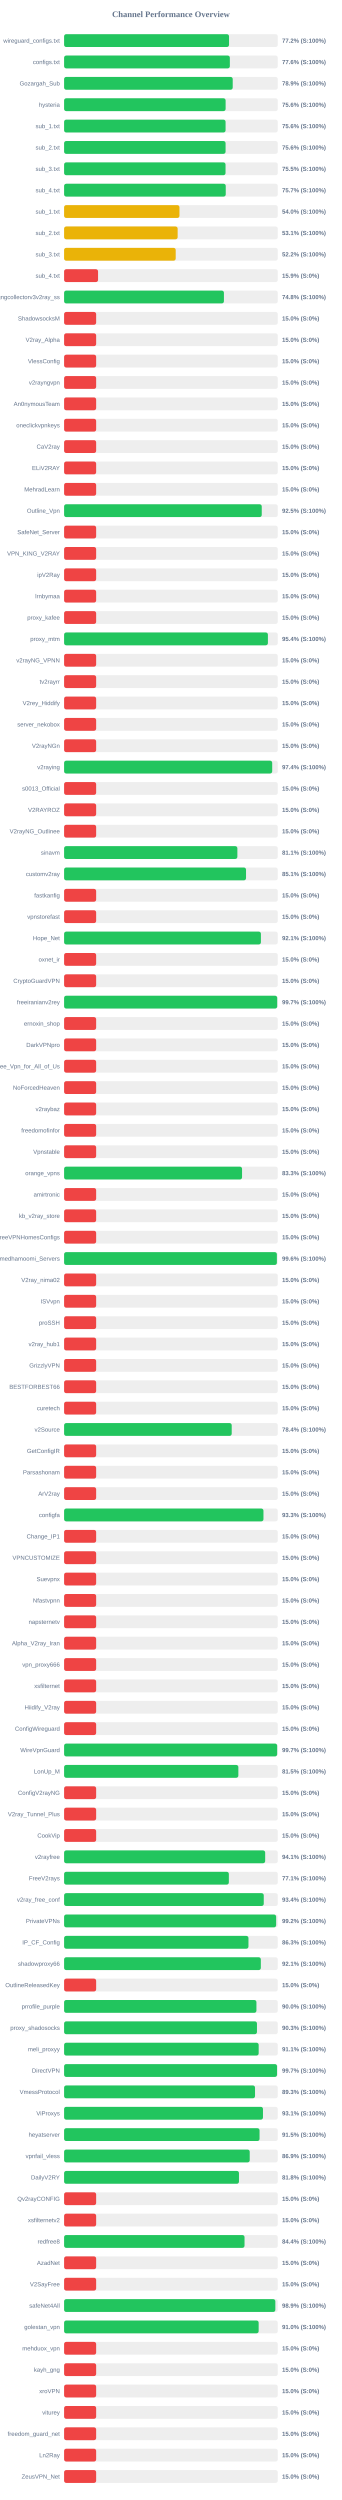
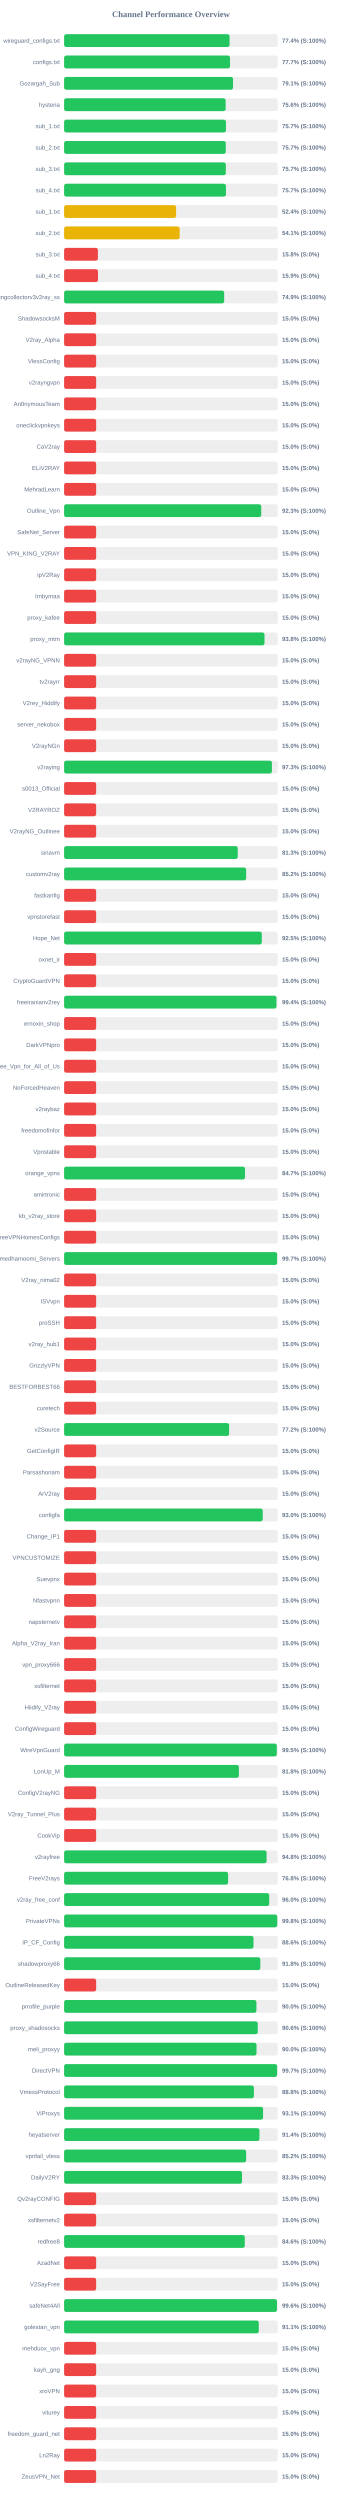
<svg xmlns="http://www.w3.org/2000/svg" width="800" height="5850" version="1.1">
  <style>
        .row { font: 14px Arial; fill: #64748b; }
        .score { font: bold 14px Arial; fill: #64748b; }
    </style>
  <text x="400" y="40" text-anchor="middle" font-size="20px" font-weight="bold" fill="#64748b">Channel Performance Overview</text>
  <rect x="150" y="80" width="500" height="30" fill="#eee" rx="5" />
-   <rect x="150" y="80" width="385.95" height="30" fill="#22c55e" rx="5" />
+   <rect x="150" y="80" width="387.2" height="30" fill="#22c55e" rx="5" />
  <text x="140" y="100" text-anchor="end" class="row">wireguard_configs.txt</text>
-   <text x="660" y="100" text-anchor="start" class="score">77.2% (S:100%)</text>
+   <text x="660" y="100" text-anchor="start" class="score">77.4% (S:100%)</text>
  <rect x="150" y="130" width="500" height="30" fill="#eee" rx="5" />
-   <rect x="150" y="130" width="387.85" height="30" fill="#22c55e" rx="5" />
+   <rect x="150" y="130" width="388.25" height="30" fill="#22c55e" rx="5" />
  <text x="140" y="150" text-anchor="end" class="row">configs.txt</text>
-   <text x="660" y="150" text-anchor="start" class="score">77.6% (S:100%)</text>
+   <text x="660" y="150" text-anchor="start" class="score">77.7% (S:100%)</text>
  <rect x="150" y="180" width="500" height="30" fill="#eee" rx="5" />
-   <rect x="150" y="180" width="394.55" height="30" fill="#22c55e" rx="5" />
+   <rect x="150" y="180" width="395.3" height="30" fill="#22c55e" rx="5" />
  <text x="140" y="200" text-anchor="end" class="row">Gozargah_Sub</text>
-   <text x="660" y="200" text-anchor="start" class="score">78.9% (S:100%)</text>
+   <text x="660" y="200" text-anchor="start" class="score">79.1% (S:100%)</text>
  <rect x="150" y="230" width="500" height="30" fill="#eee" rx="5" />
-   <rect x="150" y="230" width="377.95" height="30" fill="#22c55e" rx="5" />
+   <rect x="150" y="230" width="378.05" height="30" fill="#22c55e" rx="5" />
  <text x="140" y="250" text-anchor="end" class="row">hysteria</text>
  <text x="660" y="250" text-anchor="start" class="score">75.6% (S:100%)</text>
  <rect x="150" y="280" width="500" height="30" fill="#eee" rx="5" />
-   <rect x="150" y="280" width="377.85" height="30" fill="#22c55e" rx="5" />
+   <rect x="150" y="280" width="378.7" height="30" fill="#22c55e" rx="5" />
  <text x="140" y="300" text-anchor="end" class="row">sub_1.txt</text>
-   <text x="660" y="300" text-anchor="start" class="score">75.6% (S:100%)</text>
+   <text x="660" y="300" text-anchor="start" class="score">75.7% (S:100%)</text>
  <rect x="150" y="330" width="500" height="30" fill="#eee" rx="5" />
-   <rect x="150" y="330" width="377.85" height="30" fill="#22c55e" rx="5" />
+   <rect x="150" y="330" width="378.3" height="30" fill="#22c55e" rx="5" />
  <text x="140" y="350" text-anchor="end" class="row">sub_2.txt</text>
-   <text x="660" y="350" text-anchor="start" class="score">75.6% (S:100%)</text>
+   <text x="660" y="350" text-anchor="start" class="score">75.7% (S:100%)</text>
  <rect x="150" y="380" width="500" height="30" fill="#eee" rx="5" />
-   <rect x="150" y="380" width="377.75" height="30" fill="#22c55e" rx="5" />
+   <rect x="150" y="380" width="378.45" height="30" fill="#22c55e" rx="5" />
  <text x="140" y="400" text-anchor="end" class="row">sub_3.txt</text>
-   <text x="660" y="400" text-anchor="start" class="score">75.5% (S:100%)</text>
+   <text x="660" y="400" text-anchor="start" class="score">75.7% (S:100%)</text>
  <rect x="150" y="430" width="500" height="30" fill="#eee" rx="5" />
-   <rect x="150" y="430" width="378.25" height="30" fill="#22c55e" rx="5" />
+   <rect x="150" y="430" width="378.7" height="30" fill="#22c55e" rx="5" />
  <text x="140" y="450" text-anchor="end" class="row">sub_4.txt</text>
  <text x="660" y="450" text-anchor="start" class="score">75.7% (S:100%)</text>
  <rect x="150" y="480" width="500" height="30" fill="#eee" rx="5" />
-   <rect x="150" y="480" width="269.95" height="30" fill="#eab308" rx="5" />
+   <rect x="150" y="480" width="262.1" height="30" fill="#eab308" rx="5" />
  <text x="140" y="500" text-anchor="end" class="row">sub_1.txt</text>
-   <text x="660" y="500" text-anchor="start" class="score">54.0% (S:100%)</text>
+   <text x="660" y="500" text-anchor="start" class="score">52.4% (S:100%)</text>
  <rect x="150" y="530" width="500" height="30" fill="#eee" rx="5" />
-   <rect x="150" y="530" width="265.7" height="30" fill="#eab308" rx="5" />
+   <rect x="150" y="530" width="270.45" height="30" fill="#eab308" rx="5" />
  <text x="140" y="550" text-anchor="end" class="row">sub_2.txt</text>
-   <text x="660" y="550" text-anchor="start" class="score">53.1% (S:100%)</text>
+   <text x="660" y="550" text-anchor="start" class="score">54.1% (S:100%)</text>
  <rect x="150" y="580" width="500" height="30" fill="#eee" rx="5" />
-   <rect x="150" y="580" width="261.15" height="30" fill="#eab308" rx="5" />
+   <rect x="150" y="580" width="79.05" height="30" fill="#ef4444" rx="5" />
  <text x="140" y="600" text-anchor="end" class="row">sub_3.txt</text>
-   <text x="660" y="600" text-anchor="start" class="score">52.2% (S:100%)</text>
+   <text x="660" y="600" text-anchor="start" class="score">15.8% (S:0%)</text>
  <rect x="150" y="630" width="500" height="30" fill="#eee" rx="5" />
-   <rect x="150" y="630" width="79.45" height="30" fill="#ef4444" rx="5" />
+   <rect x="150" y="630" width="79.3" height="30" fill="#ef4444" rx="5" />
  <text x="140" y="650" text-anchor="end" class="row">sub_4.txt</text>
  <text x="660" y="650" text-anchor="start" class="score">15.9% (S:0%)</text>
  <rect x="150" y="680" width="500" height="30" fill="#eee" rx="5" />
-   <rect x="150" y="680" width="374.0" height="30" fill="#22c55e" rx="5" />
+   <rect x="150" y="680" width="374.55" height="30" fill="#22c55e" rx="5" />
  <text x="140" y="700" text-anchor="end" class="row">kayhgngcollectorv3v2ray_ss</text>
-   <text x="660" y="700" text-anchor="start" class="score">74.8% (S:100%)</text>
+   <text x="660" y="700" text-anchor="start" class="score">74.9% (S:100%)</text>
  <rect x="150" y="730" width="500" height="30" fill="#eee" rx="5" />
  <rect x="150" y="730" width="75.0" height="30" fill="#ef4444" rx="5" />
  <text x="140" y="750" text-anchor="end" class="row">ShadowsocksM</text>
  <text x="660" y="750" text-anchor="start" class="score">15.0% (S:0%)</text>
  <rect x="150" y="780" width="500" height="30" fill="#eee" rx="5" />
  <rect x="150" y="780" width="75.0" height="30" fill="#ef4444" rx="5" />
  <text x="140" y="800" text-anchor="end" class="row">V2ray_Alpha</text>
  <text x="660" y="800" text-anchor="start" class="score">15.0% (S:0%)</text>
  <rect x="150" y="830" width="500" height="30" fill="#eee" rx="5" />
  <rect x="150" y="830" width="75.0" height="30" fill="#ef4444" rx="5" />
  <text x="140" y="850" text-anchor="end" class="row">VlessConfig</text>
  <text x="660" y="850" text-anchor="start" class="score">15.0% (S:0%)</text>
  <rect x="150" y="880" width="500" height="30" fill="#eee" rx="5" />
  <rect x="150" y="880" width="75.0" height="30" fill="#ef4444" rx="5" />
  <text x="140" y="900" text-anchor="end" class="row">v2rayngvpn</text>
  <text x="660" y="900" text-anchor="start" class="score">15.0% (S:0%)</text>
  <rect x="150" y="930" width="500" height="30" fill="#eee" rx="5" />
  <rect x="150" y="930" width="75.0" height="30" fill="#ef4444" rx="5" />
  <text x="140" y="950" text-anchor="end" class="row">An0nymousTeam</text>
  <text x="660" y="950" text-anchor="start" class="score">15.0% (S:0%)</text>
  <rect x="150" y="980" width="500" height="30" fill="#eee" rx="5" />
  <rect x="150" y="980" width="75.0" height="30" fill="#ef4444" rx="5" />
  <text x="140" y="1000" text-anchor="end" class="row">oneclickvpnkeys</text>
  <text x="660" y="1000" text-anchor="start" class="score">15.0% (S:0%)</text>
  <rect x="150" y="1030" width="500" height="30" fill="#eee" rx="5" />
  <rect x="150" y="1030" width="75.0" height="30" fill="#ef4444" rx="5" />
  <text x="140" y="1050" text-anchor="end" class="row">CaV2ray</text>
  <text x="660" y="1050" text-anchor="start" class="score">15.0% (S:0%)</text>
  <rect x="150" y="1080" width="500" height="30" fill="#eee" rx="5" />
  <rect x="150" y="1080" width="75.0" height="30" fill="#ef4444" rx="5" />
  <text x="140" y="1100" text-anchor="end" class="row">ELiV2RAY</text>
  <text x="660" y="1100" text-anchor="start" class="score">15.0% (S:0%)</text>
  <rect x="150" y="1130" width="500" height="30" fill="#eee" rx="5" />
  <rect x="150" y="1130" width="75.0" height="30" fill="#ef4444" rx="5" />
  <text x="140" y="1150" text-anchor="end" class="row">MehradLearn</text>
  <text x="660" y="1150" text-anchor="start" class="score">15.0% (S:0%)</text>
  <rect x="150" y="1180" width="500" height="30" fill="#eee" rx="5" />
-   <rect x="150" y="1180" width="462.5" height="30" fill="#22c55e" rx="5" />
+   <rect x="150" y="1180" width="461.3" height="30" fill="#22c55e" rx="5" />
  <text x="140" y="1200" text-anchor="end" class="row">Outline_Vpn</text>
-   <text x="660" y="1200" text-anchor="start" class="score">92.5% (S:100%)</text>
+   <text x="660" y="1200" text-anchor="start" class="score">92.3% (S:100%)</text>
  <rect x="150" y="1230" width="500" height="30" fill="#eee" rx="5" />
  <rect x="150" y="1230" width="75.0" height="30" fill="#ef4444" rx="5" />
  <text x="140" y="1250" text-anchor="end" class="row">SafeNet_Server</text>
  <text x="660" y="1250" text-anchor="start" class="score">15.0% (S:0%)</text>
  <rect x="150" y="1280" width="500" height="30" fill="#eee" rx="5" />
  <rect x="150" y="1280" width="75.0" height="30" fill="#ef4444" rx="5" />
  <text x="140" y="1300" text-anchor="end" class="row">VPN_KING_V2RAY</text>
  <text x="660" y="1300" text-anchor="start" class="score">15.0% (S:0%)</text>
  <rect x="150" y="1330" width="500" height="30" fill="#eee" rx="5" />
  <rect x="150" y="1330" width="75.0" height="30" fill="#ef4444" rx="5" />
  <text x="140" y="1350" text-anchor="end" class="row">ipV2Ray</text>
  <text x="660" y="1350" text-anchor="start" class="score">15.0% (S:0%)</text>
  <rect x="150" y="1380" width="500" height="30" fill="#eee" rx="5" />
  <rect x="150" y="1380" width="75.0" height="30" fill="#ef4444" rx="5" />
  <text x="140" y="1400" text-anchor="end" class="row">lrnbymaa</text>
  <text x="660" y="1400" text-anchor="start" class="score">15.0% (S:0%)</text>
  <rect x="150" y="1430" width="500" height="30" fill="#eee" rx="5" />
  <rect x="150" y="1430" width="75.0" height="30" fill="#ef4444" rx="5" />
  <text x="140" y="1450" text-anchor="end" class="row">proxy_kafee</text>
  <text x="660" y="1450" text-anchor="start" class="score">15.0% (S:0%)</text>
  <rect x="150" y="1480" width="500" height="30" fill="#eee" rx="5" />
-   <rect x="150" y="1480" width="476.9" height="30" fill="#22c55e" rx="5" />
+   <rect x="150" y="1480" width="468.95" height="30" fill="#22c55e" rx="5" />
  <text x="140" y="1500" text-anchor="end" class="row">proxy_mtm</text>
-   <text x="660" y="1500" text-anchor="start" class="score">95.4% (S:100%)</text>
+   <text x="660" y="1500" text-anchor="start" class="score">93.8% (S:100%)</text>
  <rect x="150" y="1530" width="500" height="30" fill="#eee" rx="5" />
  <rect x="150" y="1530" width="75.0" height="30" fill="#ef4444" rx="5" />
  <text x="140" y="1550" text-anchor="end" class="row">v2rayNG_VPNN</text>
  <text x="660" y="1550" text-anchor="start" class="score">15.0% (S:0%)</text>
  <rect x="150" y="1580" width="500" height="30" fill="#eee" rx="5" />
  <rect x="150" y="1580" width="75.0" height="30" fill="#ef4444" rx="5" />
  <text x="140" y="1600" text-anchor="end" class="row">tv2rayrr</text>
  <text x="660" y="1600" text-anchor="start" class="score">15.0% (S:0%)</text>
  <rect x="150" y="1630" width="500" height="30" fill="#eee" rx="5" />
  <rect x="150" y="1630" width="75.0" height="30" fill="#ef4444" rx="5" />
  <text x="140" y="1650" text-anchor="end" class="row">V2rey_Hiddify</text>
  <text x="660" y="1650" text-anchor="start" class="score">15.0% (S:0%)</text>
  <rect x="150" y="1680" width="500" height="30" fill="#eee" rx="5" />
  <rect x="150" y="1680" width="75.0" height="30" fill="#ef4444" rx="5" />
  <text x="140" y="1700" text-anchor="end" class="row">server_nekobox</text>
  <text x="660" y="1700" text-anchor="start" class="score">15.0% (S:0%)</text>
  <rect x="150" y="1730" width="500" height="30" fill="#eee" rx="5" />
  <rect x="150" y="1730" width="75.0" height="30" fill="#ef4444" rx="5" />
  <text x="140" y="1750" text-anchor="end" class="row">V2rayNGn</text>
  <text x="660" y="1750" text-anchor="start" class="score">15.0% (S:0%)</text>
  <rect x="150" y="1780" width="500" height="30" fill="#eee" rx="5" />
-   <rect x="150" y="1780" width="486.95" height="30" fill="#22c55e" rx="5" />
+   <rect x="150" y="1780" width="486.3" height="30" fill="#22c55e" rx="5" />
  <text x="140" y="1800" text-anchor="end" class="row">v2raying</text>
-   <text x="660" y="1800" text-anchor="start" class="score">97.4% (S:100%)</text>
+   <text x="660" y="1800" text-anchor="start" class="score">97.3% (S:100%)</text>
  <rect x="150" y="1830" width="500" height="30" fill="#eee" rx="5" />
  <rect x="150" y="1830" width="75.0" height="30" fill="#ef4444" rx="5" />
  <text x="140" y="1850" text-anchor="end" class="row">s0013_Official</text>
  <text x="660" y="1850" text-anchor="start" class="score">15.0% (S:0%)</text>
  <rect x="150" y="1880" width="500" height="30" fill="#eee" rx="5" />
  <rect x="150" y="1880" width="75.0" height="30" fill="#ef4444" rx="5" />
  <text x="140" y="1900" text-anchor="end" class="row">V2RAYROZ</text>
  <text x="660" y="1900" text-anchor="start" class="score">15.0% (S:0%)</text>
  <rect x="150" y="1930" width="500" height="30" fill="#eee" rx="5" />
  <rect x="150" y="1930" width="75.0" height="30" fill="#ef4444" rx="5" />
  <text x="140" y="1950" text-anchor="end" class="row">V2rayNG_Outlinee</text>
  <text x="660" y="1950" text-anchor="start" class="score">15.0% (S:0%)</text>
  <rect x="150" y="1980" width="500" height="30" fill="#eee" rx="5" />
-   <rect x="150" y="1980" width="405.45" height="30" fill="#22c55e" rx="5" />
+   <rect x="150" y="1980" width="406.3" height="30" fill="#22c55e" rx="5" />
  <text x="140" y="2000" text-anchor="end" class="row">sinavm</text>
-   <text x="660" y="2000" text-anchor="start" class="score">81.1% (S:100%)</text>
+   <text x="660" y="2000" text-anchor="start" class="score">81.3% (S:100%)</text>
  <rect x="150" y="2030" width="500" height="30" fill="#eee" rx="5" />
-   <rect x="150" y="2030" width="425.7" height="30" fill="#22c55e" rx="5" />
+   <rect x="150" y="2030" width="426.05" height="30" fill="#22c55e" rx="5" />
  <text x="140" y="2050" text-anchor="end" class="row">customv2ray</text>
-   <text x="660" y="2050" text-anchor="start" class="score">85.1% (S:100%)</text>
+   <text x="660" y="2050" text-anchor="start" class="score">85.2% (S:100%)</text>
  <rect x="150" y="2080" width="500" height="30" fill="#eee" rx="5" />
  <rect x="150" y="2080" width="75.0" height="30" fill="#ef4444" rx="5" />
  <text x="140" y="2100" text-anchor="end" class="row">fastkanfig</text>
  <text x="660" y="2100" text-anchor="start" class="score">15.0% (S:0%)</text>
  <rect x="150" y="2130" width="500" height="30" fill="#eee" rx="5" />
  <rect x="150" y="2130" width="75.0" height="30" fill="#ef4444" rx="5" />
  <text x="140" y="2150" text-anchor="end" class="row">vpnstorefast</text>
  <text x="660" y="2150" text-anchor="start" class="score">15.0% (S:0%)</text>
  <rect x="150" y="2180" width="500" height="30" fill="#eee" rx="5" />
-   <rect x="150" y="2180" width="460.55" height="30" fill="#22c55e" rx="5" />
+   <rect x="150" y="2180" width="462.6" height="30" fill="#22c55e" rx="5" />
  <text x="140" y="2200" text-anchor="end" class="row">Hope_Net</text>
-   <text x="660" y="2200" text-anchor="start" class="score">92.1% (S:100%)</text>
+   <text x="660" y="2200" text-anchor="start" class="score">92.5% (S:100%)</text>
  <rect x="150" y="2230" width="500" height="30" fill="#eee" rx="5" />
  <rect x="150" y="2230" width="75.0" height="30" fill="#ef4444" rx="5" />
  <text x="140" y="2250" text-anchor="end" class="row">oxnet_ir</text>
  <text x="660" y="2250" text-anchor="start" class="score">15.0% (S:0%)</text>
  <rect x="150" y="2280" width="500" height="30" fill="#eee" rx="5" />
  <rect x="150" y="2280" width="75.0" height="30" fill="#ef4444" rx="5" />
  <text x="140" y="2300" text-anchor="end" class="row">CryptoGuardVPN</text>
  <text x="660" y="2300" text-anchor="start" class="score">15.0% (S:0%)</text>
  <rect x="150" y="2330" width="500" height="30" fill="#eee" rx="5" />
-   <rect x="150" y="2330" width="498.65" height="30" fill="#22c55e" rx="5" />
+   <rect x="150" y="2330" width="496.9" height="30" fill="#22c55e" rx="5" />
  <text x="140" y="2350" text-anchor="end" class="row">freeiranianv2rey</text>
-   <text x="660" y="2350" text-anchor="start" class="score">99.7% (S:100%)</text>
+   <text x="660" y="2350" text-anchor="start" class="score">99.4% (S:100%)</text>
  <rect x="150" y="2380" width="500" height="30" fill="#eee" rx="5" />
  <rect x="150" y="2380" width="75.0" height="30" fill="#ef4444" rx="5" />
  <text x="140" y="2400" text-anchor="end" class="row">ernoxin_shop</text>
  <text x="660" y="2400" text-anchor="start" class="score">15.0% (S:0%)</text>
  <rect x="150" y="2430" width="500" height="30" fill="#eee" rx="5" />
  <rect x="150" y="2430" width="75.0" height="30" fill="#ef4444" rx="5" />
  <text x="140" y="2450" text-anchor="end" class="row">DarkVPNpro</text>
  <text x="660" y="2450" text-anchor="start" class="score">15.0% (S:0%)</text>
  <rect x="150" y="2480" width="500" height="30" fill="#eee" rx="5" />
  <rect x="150" y="2480" width="75.0" height="30" fill="#ef4444" rx="5" />
  <text x="140" y="2500" text-anchor="end" class="row">Free_Vpn_for_All_of_Us</text>
  <text x="660" y="2500" text-anchor="start" class="score">15.0% (S:0%)</text>
  <rect x="150" y="2530" width="500" height="30" fill="#eee" rx="5" />
  <rect x="150" y="2530" width="75.0" height="30" fill="#ef4444" rx="5" />
  <text x="140" y="2550" text-anchor="end" class="row">NoForcedHeaven</text>
  <text x="660" y="2550" text-anchor="start" class="score">15.0% (S:0%)</text>
  <rect x="150" y="2580" width="500" height="30" fill="#eee" rx="5" />
  <rect x="150" y="2580" width="75.0" height="30" fill="#ef4444" rx="5" />
  <text x="140" y="2600" text-anchor="end" class="row">v2raybaz</text>
  <text x="660" y="2600" text-anchor="start" class="score">15.0% (S:0%)</text>
  <rect x="150" y="2630" width="500" height="30" fill="#eee" rx="5" />
  <rect x="150" y="2630" width="75.0" height="30" fill="#ef4444" rx="5" />
  <text x="140" y="2650" text-anchor="end" class="row">freedomofinfor</text>
  <text x="660" y="2650" text-anchor="start" class="score">15.0% (S:0%)</text>
  <rect x="150" y="2680" width="500" height="30" fill="#eee" rx="5" />
  <rect x="150" y="2680" width="75.0" height="30" fill="#ef4444" rx="5" />
  <text x="140" y="2700" text-anchor="end" class="row">Vpnstable</text>
  <text x="660" y="2700" text-anchor="start" class="score">15.0% (S:0%)</text>
  <rect x="150" y="2730" width="500" height="30" fill="#eee" rx="5" />
-   <rect x="150" y="2730" width="416.4" height="30" fill="#22c55e" rx="5" />
+   <rect x="150" y="2730" width="423.35" height="30" fill="#22c55e" rx="5" />
  <text x="140" y="2750" text-anchor="end" class="row">orange_vpns</text>
-   <text x="660" y="2750" text-anchor="start" class="score">83.3% (S:100%)</text>
+   <text x="660" y="2750" text-anchor="start" class="score">84.7% (S:100%)</text>
  <rect x="150" y="2780" width="500" height="30" fill="#eee" rx="5" />
  <rect x="150" y="2780" width="75.0" height="30" fill="#ef4444" rx="5" />
  <text x="140" y="2800" text-anchor="end" class="row">amirtronic</text>
  <text x="660" y="2800" text-anchor="start" class="score">15.0% (S:0%)</text>
  <rect x="150" y="2830" width="500" height="30" fill="#eee" rx="5" />
  <rect x="150" y="2830" width="75.0" height="30" fill="#ef4444" rx="5" />
  <text x="140" y="2850" text-anchor="end" class="row">kb_v2ray_store</text>
  <text x="660" y="2850" text-anchor="start" class="score">15.0% (S:0%)</text>
  <rect x="150" y="2880" width="500" height="30" fill="#eee" rx="5" />
  <rect x="150" y="2880" width="75.0" height="30" fill="#ef4444" rx="5" />
  <text x="140" y="2900" text-anchor="end" class="row">FreeVPNHomesConfigs</text>
  <text x="660" y="2900" text-anchor="start" class="score">15.0% (S:0%)</text>
  <rect x="150" y="2930" width="500" height="30" fill="#eee" rx="5" />
-   <rect x="150" y="2930" width="497.9" height="30" fill="#22c55e" rx="5" />
+   <rect x="150" y="2930" width="498.5" height="30" fill="#22c55e" rx="5" />
  <text x="140" y="2950" text-anchor="end" class="row">Ahmedhamoomi_Servers</text>
-   <text x="660" y="2950" text-anchor="start" class="score">99.6% (S:100%)</text>
+   <text x="660" y="2950" text-anchor="start" class="score">99.7% (S:100%)</text>
  <rect x="150" y="2980" width="500" height="30" fill="#eee" rx="5" />
  <rect x="150" y="2980" width="75.0" height="30" fill="#ef4444" rx="5" />
  <text x="140" y="3000" text-anchor="end" class="row">V2ray_nima02</text>
  <text x="660" y="3000" text-anchor="start" class="score">15.0% (S:0%)</text>
  <rect x="150" y="3030" width="500" height="30" fill="#eee" rx="5" />
  <rect x="150" y="3030" width="75.0" height="30" fill="#ef4444" rx="5" />
  <text x="140" y="3050" text-anchor="end" class="row">ISVvpn</text>
  <text x="660" y="3050" text-anchor="start" class="score">15.0% (S:0%)</text>
  <rect x="150" y="3080" width="500" height="30" fill="#eee" rx="5" />
  <rect x="150" y="3080" width="75.0" height="30" fill="#ef4444" rx="5" />
  <text x="140" y="3100" text-anchor="end" class="row">proSSH</text>
  <text x="660" y="3100" text-anchor="start" class="score">15.0% (S:0%)</text>
  <rect x="150" y="3130" width="500" height="30" fill="#eee" rx="5" />
  <rect x="150" y="3130" width="75.0" height="30" fill="#ef4444" rx="5" />
  <text x="140" y="3150" text-anchor="end" class="row">v2ray_hub1</text>
  <text x="660" y="3150" text-anchor="start" class="score">15.0% (S:0%)</text>
  <rect x="150" y="3180" width="500" height="30" fill="#eee" rx="5" />
  <rect x="150" y="3180" width="75.0" height="30" fill="#ef4444" rx="5" />
  <text x="140" y="3200" text-anchor="end" class="row">GrizzlyVPN</text>
  <text x="660" y="3200" text-anchor="start" class="score">15.0% (S:0%)</text>
  <rect x="150" y="3230" width="500" height="30" fill="#eee" rx="5" />
  <rect x="150" y="3230" width="75.0" height="30" fill="#ef4444" rx="5" />
  <text x="140" y="3250" text-anchor="end" class="row">BESTFORBEST66</text>
  <text x="660" y="3250" text-anchor="start" class="score">15.0% (S:0%)</text>
  <rect x="150" y="3280" width="500" height="30" fill="#eee" rx="5" />
  <rect x="150" y="3280" width="75.0" height="30" fill="#ef4444" rx="5" />
  <text x="140" y="3300" text-anchor="end" class="row">curetech</text>
  <text x="660" y="3300" text-anchor="start" class="score">15.0% (S:0%)</text>
  <rect x="150" y="3330" width="500" height="30" fill="#eee" rx="5" />
-   <rect x="150" y="3330" width="392.2" height="30" fill="#22c55e" rx="5" />
+   <rect x="150" y="3330" width="386.15" height="30" fill="#22c55e" rx="5" />
  <text x="140" y="3350" text-anchor="end" class="row">v2Source</text>
-   <text x="660" y="3350" text-anchor="start" class="score">78.4% (S:100%)</text>
+   <text x="660" y="3350" text-anchor="start" class="score">77.2% (S:100%)</text>
  <rect x="150" y="3380" width="500" height="30" fill="#eee" rx="5" />
  <rect x="150" y="3380" width="75.0" height="30" fill="#ef4444" rx="5" />
  <text x="140" y="3400" text-anchor="end" class="row">GetConfigIR</text>
  <text x="660" y="3400" text-anchor="start" class="score">15.0% (S:0%)</text>
  <rect x="150" y="3430" width="500" height="30" fill="#eee" rx="5" />
  <rect x="150" y="3430" width="75.0" height="30" fill="#ef4444" rx="5" />
  <text x="140" y="3450" text-anchor="end" class="row">Parsashonam</text>
  <text x="660" y="3450" text-anchor="start" class="score">15.0% (S:0%)</text>
  <rect x="150" y="3480" width="500" height="30" fill="#eee" rx="5" />
  <rect x="150" y="3480" width="75.0" height="30" fill="#ef4444" rx="5" />
  <text x="140" y="3500" text-anchor="end" class="row">ArV2ray</text>
  <text x="660" y="3500" text-anchor="start" class="score">15.0% (S:0%)</text>
  <rect x="150" y="3530" width="500" height="30" fill="#eee" rx="5" />
-   <rect x="150" y="3530" width="466.5" height="30" fill="#22c55e" rx="5" />
+   <rect x="150" y="3530" width="464.8" height="30" fill="#22c55e" rx="5" />
  <text x="140" y="3550" text-anchor="end" class="row">configfa</text>
-   <text x="660" y="3550" text-anchor="start" class="score">93.3% (S:100%)</text>
+   <text x="660" y="3550" text-anchor="start" class="score">93.0% (S:100%)</text>
  <rect x="150" y="3580" width="500" height="30" fill="#eee" rx="5" />
  <rect x="150" y="3580" width="75.0" height="30" fill="#ef4444" rx="5" />
  <text x="140" y="3600" text-anchor="end" class="row">Change_IP1</text>
  <text x="660" y="3600" text-anchor="start" class="score">15.0% (S:0%)</text>
  <rect x="150" y="3630" width="500" height="30" fill="#eee" rx="5" />
  <rect x="150" y="3630" width="75.0" height="30" fill="#ef4444" rx="5" />
  <text x="140" y="3650" text-anchor="end" class="row">VPNCUSTOMIZE</text>
  <text x="660" y="3650" text-anchor="start" class="score">15.0% (S:0%)</text>
  <rect x="150" y="3680" width="500" height="30" fill="#eee" rx="5" />
  <rect x="150" y="3680" width="75.0" height="30" fill="#ef4444" rx="5" />
  <text x="140" y="3700" text-anchor="end" class="row">Suevpnx</text>
  <text x="660" y="3700" text-anchor="start" class="score">15.0% (S:0%)</text>
  <rect x="150" y="3730" width="500" height="30" fill="#eee" rx="5" />
  <rect x="150" y="3730" width="75.0" height="30" fill="#ef4444" rx="5" />
  <text x="140" y="3750" text-anchor="end" class="row">Nfastvpnn</text>
  <text x="660" y="3750" text-anchor="start" class="score">15.0% (S:0%)</text>
  <rect x="150" y="3780" width="500" height="30" fill="#eee" rx="5" />
  <rect x="150" y="3780" width="75.0" height="30" fill="#ef4444" rx="5" />
  <text x="140" y="3800" text-anchor="end" class="row">napsternetv</text>
  <text x="660" y="3800" text-anchor="start" class="score">15.0% (S:0%)</text>
  <rect x="150" y="3830" width="500" height="30" fill="#eee" rx="5" />
  <rect x="150" y="3830" width="75.0" height="30" fill="#ef4444" rx="5" />
  <text x="140" y="3850" text-anchor="end" class="row">Alpha_V2ray_Iran</text>
  <text x="660" y="3850" text-anchor="start" class="score">15.0% (S:0%)</text>
  <rect x="150" y="3880" width="500" height="30" fill="#eee" rx="5" />
  <rect x="150" y="3880" width="75.0" height="30" fill="#ef4444" rx="5" />
  <text x="140" y="3900" text-anchor="end" class="row">vpn_proxy666</text>
  <text x="660" y="3900" text-anchor="start" class="score">15.0% (S:0%)</text>
  <rect x="150" y="3930" width="500" height="30" fill="#eee" rx="5" />
  <rect x="150" y="3930" width="75.0" height="30" fill="#ef4444" rx="5" />
  <text x="140" y="3950" text-anchor="end" class="row">xsfilternet</text>
  <text x="660" y="3950" text-anchor="start" class="score">15.0% (S:0%)</text>
  <rect x="150" y="3980" width="500" height="30" fill="#eee" rx="5" />
  <rect x="150" y="3980" width="75.0" height="30" fill="#ef4444" rx="5" />
  <text x="140" y="4000" text-anchor="end" class="row">Hiidify_V2ray</text>
  <text x="660" y="4000" text-anchor="start" class="score">15.0% (S:0%)</text>
  <rect x="150" y="4030" width="500" height="30" fill="#eee" rx="5" />
  <rect x="150" y="4030" width="75.0" height="30" fill="#ef4444" rx="5" />
  <text x="140" y="4050" text-anchor="end" class="row">ConfigWireguard</text>
  <text x="660" y="4050" text-anchor="start" class="score">15.0% (S:0%)</text>
  <rect x="150" y="4080" width="500" height="30" fill="#eee" rx="5" />
-   <rect x="150" y="4080" width="498.55" height="30" fill="#22c55e" rx="5" />
+   <rect x="150" y="4080" width="497.75" height="30" fill="#22c55e" rx="5" />
  <text x="140" y="4100" text-anchor="end" class="row">WireVpnGuard</text>
-   <text x="660" y="4100" text-anchor="start" class="score">99.7% (S:100%)</text>
+   <text x="660" y="4100" text-anchor="start" class="score">99.5% (S:100%)</text>
  <rect x="150" y="4130" width="500" height="30" fill="#eee" rx="5" />
-   <rect x="150" y="4130" width="407.75" height="30" fill="#22c55e" rx="5" />
+   <rect x="150" y="4130" width="409.0" height="30" fill="#22c55e" rx="5" />
  <text x="140" y="4150" text-anchor="end" class="row">LonUp_M</text>
-   <text x="660" y="4150" text-anchor="start" class="score">81.5% (S:100%)</text>
+   <text x="660" y="4150" text-anchor="start" class="score">81.8% (S:100%)</text>
  <rect x="150" y="4180" width="500" height="30" fill="#eee" rx="5" />
  <rect x="150" y="4180" width="75.0" height="30" fill="#ef4444" rx="5" />
  <text x="140" y="4200" text-anchor="end" class="row">ConfigV2rayNG</text>
  <text x="660" y="4200" text-anchor="start" class="score">15.0% (S:0%)</text>
  <rect x="150" y="4230" width="500" height="30" fill="#eee" rx="5" />
  <rect x="150" y="4230" width="75.0" height="30" fill="#ef4444" rx="5" />
  <text x="140" y="4250" text-anchor="end" class="row">V2ray_Tunnel_Plus</text>
  <text x="660" y="4250" text-anchor="start" class="score">15.0% (S:0%)</text>
  <rect x="150" y="4280" width="500" height="30" fill="#eee" rx="5" />
  <rect x="150" y="4280" width="75.0" height="30" fill="#ef4444" rx="5" />
  <text x="140" y="4300" text-anchor="end" class="row">CookVip</text>
  <text x="660" y="4300" text-anchor="start" class="score">15.0% (S:0%)</text>
  <rect x="150" y="4330" width="500" height="30" fill="#eee" rx="5" />
-   <rect x="150" y="4330" width="470.5" height="30" fill="#22c55e" rx="5" />
+   <rect x="150" y="4330" width="473.85" height="30" fill="#22c55e" rx="5" />
  <text x="140" y="4350" text-anchor="end" class="row">v2rayfree</text>
-   <text x="660" y="4350" text-anchor="start" class="score">94.1% (S:100%)</text>
+   <text x="660" y="4350" text-anchor="start" class="score">94.8% (S:100%)</text>
  <rect x="150" y="4380" width="500" height="30" fill="#eee" rx="5" />
-   <rect x="150" y="4380" width="385.5" height="30" fill="#22c55e" rx="5" />
+   <rect x="150" y="4380" width="383.75" height="30" fill="#22c55e" rx="5" />
  <text x="140" y="4400" text-anchor="end" class="row">FreeV2rays</text>
-   <text x="660" y="4400" text-anchor="start" class="score">77.1% (S:100%)</text>
+   <text x="660" y="4400" text-anchor="start" class="score">76.8% (S:100%)</text>
  <rect x="150" y="4430" width="500" height="30" fill="#eee" rx="5" />
-   <rect x="150" y="4430" width="467.2" height="30" fill="#22c55e" rx="5" />
+   <rect x="150" y="4430" width="479.95" height="30" fill="#22c55e" rx="5" />
  <text x="140" y="4450" text-anchor="end" class="row">v2ray_free_conf</text>
-   <text x="660" y="4450" text-anchor="start" class="score">93.4% (S:100%)</text>
+   <text x="660" y="4450" text-anchor="start" class="score">96.0% (S:100%)</text>
  <rect x="150" y="4480" width="500" height="30" fill="#eee" rx="5" />
-   <rect x="150" y="4480" width="496.15" height="30" fill="#22c55e" rx="5" />
+   <rect x="150" y="4480" width="498.8" height="30" fill="#22c55e" rx="5" />
  <text x="140" y="4500" text-anchor="end" class="row">PrivateVPNs</text>
-   <text x="660" y="4500" text-anchor="start" class="score">99.2% (S:100%)</text>
+   <text x="660" y="4500" text-anchor="start" class="score">99.8% (S:100%)</text>
  <rect x="150" y="4530" width="500" height="30" fill="#eee" rx="5" />
-   <rect x="150" y="4530" width="431.4" height="30" fill="#22c55e" rx="5" />
+   <rect x="150" y="4530" width="443.2" height="30" fill="#22c55e" rx="5" />
  <text x="140" y="4550" text-anchor="end" class="row">IP_CF_Config</text>
-   <text x="660" y="4550" text-anchor="start" class="score">86.3% (S:100%)</text>
+   <text x="660" y="4550" text-anchor="start" class="score">88.6% (S:100%)</text>
  <rect x="150" y="4580" width="500" height="30" fill="#eee" rx="5" />
-   <rect x="150" y="4580" width="460.35" height="30" fill="#22c55e" rx="5" />
+   <rect x="150" y="4580" width="459.15" height="30" fill="#22c55e" rx="5" />
  <text x="140" y="4600" text-anchor="end" class="row">shadowproxy66</text>
-   <text x="660" y="4600" text-anchor="start" class="score">92.1% (S:100%)</text>
+   <text x="660" y="4600" text-anchor="start" class="score">91.8% (S:100%)</text>
  <rect x="150" y="4630" width="500" height="30" fill="#eee" rx="5" />
  <rect x="150" y="4630" width="75.0" height="30" fill="#ef4444" rx="5" />
  <text x="140" y="4650" text-anchor="end" class="row">OutlineReleasedKey</text>
  <text x="660" y="4650" text-anchor="start" class="score">15.0% (S:0%)</text>
  <rect x="150" y="4680" width="500" height="30" fill="#eee" rx="5" />
-   <rect x="150" y="4680" width="450.05" height="30" fill="#22c55e" rx="5" />
+   <rect x="150" y="4680" width="450.0" height="30" fill="#22c55e" rx="5" />
  <text x="140" y="4700" text-anchor="end" class="row">prrofile_purple</text>
  <text x="660" y="4700" text-anchor="start" class="score">90.0% (S:100%)</text>
  <rect x="150" y="4730" width="500" height="30" fill="#eee" rx="5" />
-   <rect x="150" y="4730" width="451.3" height="30" fill="#22c55e" rx="5" />
+   <rect x="150" y="4730" width="453.15" height="30" fill="#22c55e" rx="5" />
  <text x="140" y="4750" text-anchor="end" class="row">proxy_shadosocks</text>
-   <text x="660" y="4750" text-anchor="start" class="score">90.3% (S:100%)</text>
+   <text x="660" y="4750" text-anchor="start" class="score">90.6% (S:100%)</text>
  <rect x="150" y="4780" width="500" height="30" fill="#eee" rx="5" />
-   <rect x="150" y="4780" width="455.3" height="30" fill="#22c55e" rx="5" />
+   <rect x="150" y="4780" width="450.25" height="30" fill="#22c55e" rx="5" />
  <text x="140" y="4800" text-anchor="end" class="row">meli_proxyy</text>
-   <text x="660" y="4800" text-anchor="start" class="score">91.1% (S:100%)</text>
+   <text x="660" y="4800" text-anchor="start" class="score">90.0% (S:100%)</text>
  <rect x="150" y="4830" width="500" height="30" fill="#eee" rx="5" />
-   <rect x="150" y="4830" width="498.25" height="30" fill="#22c55e" rx="5" />
+   <rect x="150" y="4830" width="498.5" height="30" fill="#22c55e" rx="5" />
  <text x="140" y="4850" text-anchor="end" class="row">DirectVPN</text>
  <text x="660" y="4850" text-anchor="start" class="score">99.7% (S:100%)</text>
  <rect x="150" y="4880" width="500" height="30" fill="#eee" rx="5" />
-   <rect x="150" y="4880" width="446.75" height="30" fill="#22c55e" rx="5" />
+   <rect x="150" y="4880" width="444.1" height="30" fill="#22c55e" rx="5" />
  <text x="140" y="4900" text-anchor="end" class="row">VmessProtocol</text>
-   <text x="660" y="4900" text-anchor="start" class="score">89.3% (S:100%)</text>
+   <text x="660" y="4900" text-anchor="start" class="score">88.8% (S:100%)</text>
  <rect x="150" y="4930" width="500" height="30" fill="#eee" rx="5" />
-   <rect x="150" y="4930" width="465.35" height="30" fill="#22c55e" rx="5" />
+   <rect x="150" y="4930" width="465.6" height="30" fill="#22c55e" rx="5" />
  <text x="140" y="4950" text-anchor="end" class="row">ViProxys</text>
  <text x="660" y="4950" text-anchor="start" class="score">93.1% (S:100%)</text>
  <rect x="150" y="4980" width="500" height="30" fill="#eee" rx="5" />
-   <rect x="150" y="4980" width="457.35" height="30" fill="#22c55e" rx="5" />
+   <rect x="150" y="4980" width="457.1" height="30" fill="#22c55e" rx="5" />
  <text x="140" y="5000" text-anchor="end" class="row">heyatserver</text>
-   <text x="660" y="5000" text-anchor="start" class="score">91.5% (S:100%)</text>
+   <text x="660" y="5000" text-anchor="start" class="score">91.4% (S:100%)</text>
  <rect x="150" y="5030" width="500" height="30" fill="#eee" rx="5" />
-   <rect x="150" y="5030" width="434.35" height="30" fill="#22c55e" rx="5" />
+   <rect x="150" y="5030" width="426.0" height="30" fill="#22c55e" rx="5" />
  <text x="140" y="5050" text-anchor="end" class="row">vpnfail_vless</text>
-   <text x="660" y="5050" text-anchor="start" class="score">86.9% (S:100%)</text>
+   <text x="660" y="5050" text-anchor="start" class="score">85.2% (S:100%)</text>
  <rect x="150" y="5080" width="500" height="30" fill="#eee" rx="5" />
-   <rect x="150" y="5080" width="409.2" height="30" fill="#22c55e" rx="5" />
+   <rect x="150" y="5080" width="416.35" height="30" fill="#22c55e" rx="5" />
  <text x="140" y="5100" text-anchor="end" class="row">DailyV2RY</text>
-   <text x="660" y="5100" text-anchor="start" class="score">81.8% (S:100%)</text>
+   <text x="660" y="5100" text-anchor="start" class="score">83.3% (S:100%)</text>
  <rect x="150" y="5130" width="500" height="30" fill="#eee" rx="5" />
  <rect x="150" y="5130" width="75.0" height="30" fill="#ef4444" rx="5" />
  <text x="140" y="5150" text-anchor="end" class="row">Qv2rayCONFIG</text>
  <text x="660" y="5150" text-anchor="start" class="score">15.0% (S:0%)</text>
  <rect x="150" y="5180" width="500" height="30" fill="#eee" rx="5" />
  <rect x="150" y="5180" width="75.0" height="30" fill="#ef4444" rx="5" />
  <text x="140" y="5200" text-anchor="end" class="row">xsfilternetv2</text>
  <text x="660" y="5200" text-anchor="start" class="score">15.0% (S:0%)</text>
  <rect x="150" y="5230" width="500" height="30" fill="#eee" rx="5" />
-   <rect x="150" y="5230" width="422.2" height="30" fill="#22c55e" rx="5" />
+   <rect x="150" y="5230" width="422.8" height="30" fill="#22c55e" rx="5" />
  <text x="140" y="5250" text-anchor="end" class="row">redfree8</text>
-   <text x="660" y="5250" text-anchor="start" class="score">84.4% (S:100%)</text>
+   <text x="660" y="5250" text-anchor="start" class="score">84.6% (S:100%)</text>
  <rect x="150" y="5280" width="500" height="30" fill="#eee" rx="5" />
  <rect x="150" y="5280" width="75.0" height="30" fill="#ef4444" rx="5" />
  <text x="140" y="5300" text-anchor="end" class="row">AzadNet</text>
  <text x="660" y="5300" text-anchor="start" class="score">15.0% (S:0%)</text>
  <rect x="150" y="5330" width="500" height="30" fill="#eee" rx="5" />
  <rect x="150" y="5330" width="75.0" height="30" fill="#ef4444" rx="5" />
  <text x="140" y="5350" text-anchor="end" class="row">V2SayFree</text>
  <text x="660" y="5350" text-anchor="start" class="score">15.0% (S:0%)</text>
  <rect x="150" y="5380" width="500" height="30" fill="#eee" rx="5" />
-   <rect x="150" y="5380" width="494.3" height="30" fill="#22c55e" rx="5" />
+   <rect x="150" y="5380" width="498.15" height="30" fill="#22c55e" rx="5" />
  <text x="140" y="5400" text-anchor="end" class="row">safeNet4All</text>
-   <text x="660" y="5400" text-anchor="start" class="score">98.9% (S:100%)</text>
+   <text x="660" y="5400" text-anchor="start" class="score">99.6% (S:100%)</text>
  <rect x="150" y="5430" width="500" height="30" fill="#eee" rx="5" />
-   <rect x="150" y="5430" width="455.25" height="30" fill="#22c55e" rx="5" />
+   <rect x="150" y="5430" width="455.55" height="30" fill="#22c55e" rx="5" />
  <text x="140" y="5450" text-anchor="end" class="row">golestan_vpn</text>
-   <text x="660" y="5450" text-anchor="start" class="score">91.0% (S:100%)</text>
+   <text x="660" y="5450" text-anchor="start" class="score">91.1% (S:100%)</text>
  <rect x="150" y="5480" width="500" height="30" fill="#eee" rx="5" />
  <rect x="150" y="5480" width="75.0" height="30" fill="#ef4444" rx="5" />
  <text x="140" y="5500" text-anchor="end" class="row">mehduox_vpn</text>
  <text x="660" y="5500" text-anchor="start" class="score">15.0% (S:0%)</text>
  <rect x="150" y="5530" width="500" height="30" fill="#eee" rx="5" />
  <rect x="150" y="5530" width="75.0" height="30" fill="#ef4444" rx="5" />
  <text x="140" y="5550" text-anchor="end" class="row">kayh_gng</text>
  <text x="660" y="5550" text-anchor="start" class="score">15.0% (S:0%)</text>
  <rect x="150" y="5580" width="500" height="30" fill="#eee" rx="5" />
  <rect x="150" y="5580" width="75.0" height="30" fill="#ef4444" rx="5" />
  <text x="140" y="5600" text-anchor="end" class="row">xroVPN</text>
  <text x="660" y="5600" text-anchor="start" class="score">15.0% (S:0%)</text>
  <rect x="150" y="5630" width="500" height="30" fill="#eee" rx="5" />
  <rect x="150" y="5630" width="75.0" height="30" fill="#ef4444" rx="5" />
  <text x="140" y="5650" text-anchor="end" class="row">viturey</text>
  <text x="660" y="5650" text-anchor="start" class="score">15.0% (S:0%)</text>
  <rect x="150" y="5680" width="500" height="30" fill="#eee" rx="5" />
  <rect x="150" y="5680" width="75.0" height="30" fill="#ef4444" rx="5" />
  <text x="140" y="5700" text-anchor="end" class="row">freedom_guard_net</text>
  <text x="660" y="5700" text-anchor="start" class="score">15.0% (S:0%)</text>
  <rect x="150" y="5730" width="500" height="30" fill="#eee" rx="5" />
  <rect x="150" y="5730" width="75.0" height="30" fill="#ef4444" rx="5" />
  <text x="140" y="5750" text-anchor="end" class="row">Ln2Ray</text>
  <text x="660" y="5750" text-anchor="start" class="score">15.0% (S:0%)</text>
  <rect x="150" y="5780" width="500" height="30" fill="#eee" rx="5" />
  <rect x="150" y="5780" width="75.0" height="30" fill="#ef4444" rx="5" />
  <text x="140" y="5800" text-anchor="end" class="row">ZeusVPN_Net</text>
  <text x="660" y="5800" text-anchor="start" class="score">15.0% (S:0%)</text>
</svg>
